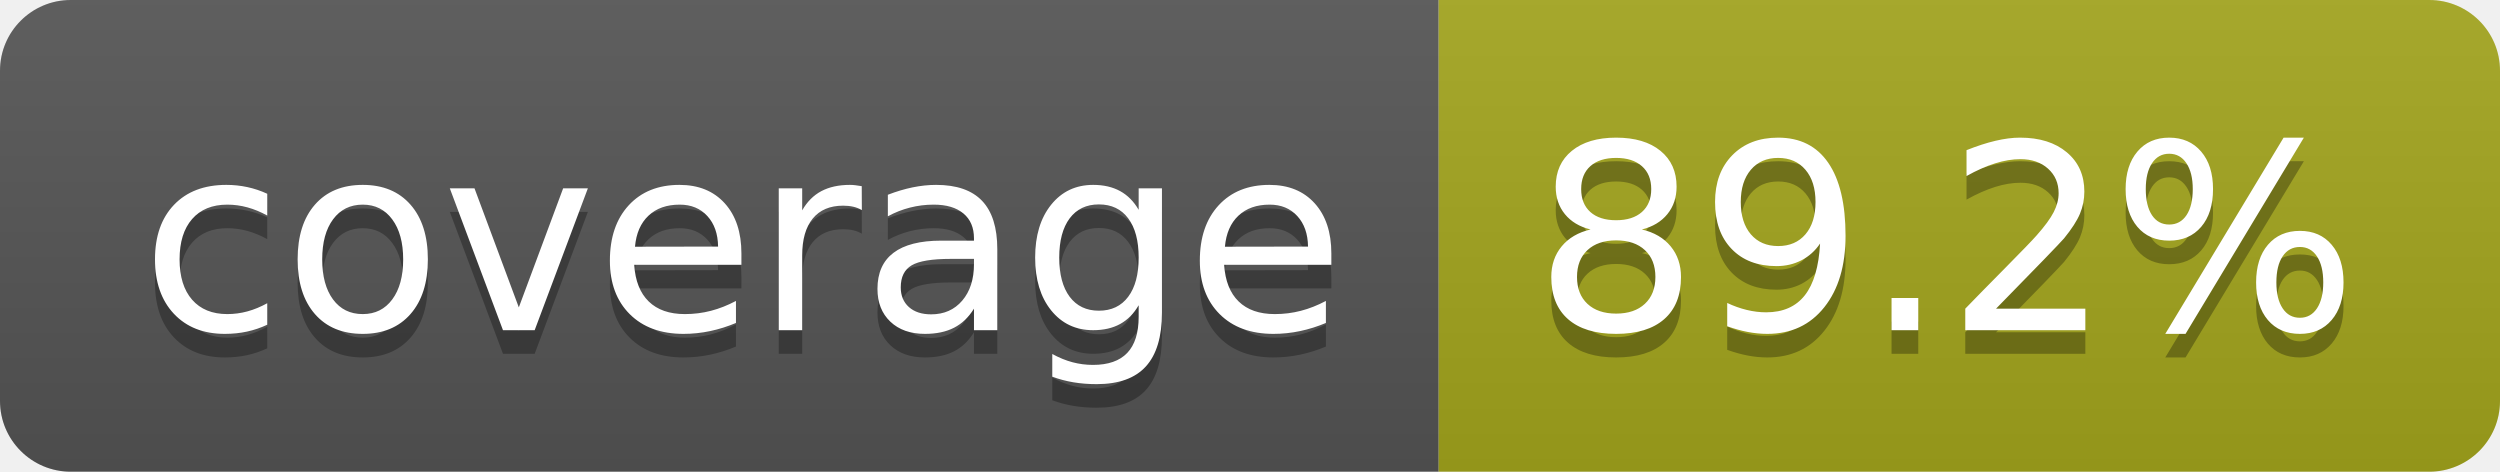
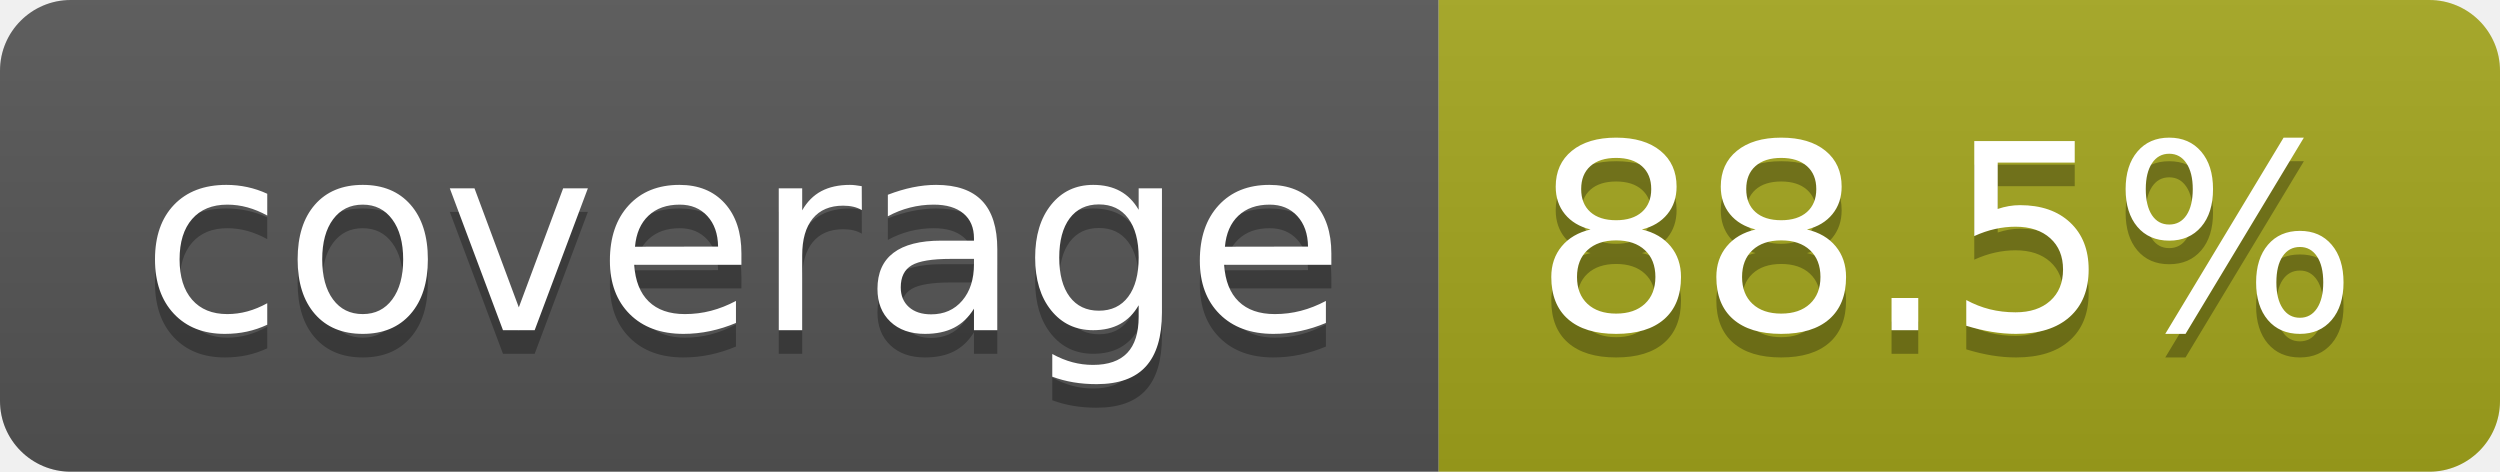
- <svg xmlns="http://www.w3.org/2000/svg" width="106" height="20" role="img" aria-label="coverage: 89.2%">
+ <svg xmlns="http://www.w3.org/2000/svg" width="106" height="20" role="img" aria-label="coverage: 88.5%">
  <linearGradient id="s" x2="0" y2="100%">
    <stop offset="0" stop-color="#bbb" stop-opacity=".1" />
    <stop offset="1" stop-opacity=".1" />
  </linearGradient>
  <clipPath id="r">
    <rect width="106" height="20" rx="3" fill="#fff" />
  </clipPath>
  <g clip-path="url(#r)">
    <rect width="61" height="20" fill="#555" />
    <rect x="61" width="45" height="20" fill="#a4a61d" />
    <rect width="106" height="20" fill="url(#s)" />
  </g>
  <g fill="#fff" text-anchor="middle" font-family="Verdana,Geneva,DejaVu Sans,sans-serif" text-rendering="geometricPrecision" font-size="110">
    <text aria-hidden="true" x="315" y="150" fill="#010101" fill-opacity=".3" transform="scale(.1)" textLength="510">coverage</text>
    <text x="315" y="140" transform="scale(.1)" fill="#fff" textLength="510">coverage</text>
-     <text aria-hidden="true" x="825" y="150" fill="#010101" fill-opacity=".3" transform="scale(.1)" textLength="350">89.2%</text>
-     <text x="825" y="140" transform="scale(.1)" fill="#fff" textLength="350">89.2%</text>
+     <text aria-hidden="true" x="825" y="150" fill="#010101" fill-opacity=".3" transform="scale(.1)" textLength="350">88.5%</text>
+     <text x="825" y="140" transform="scale(.1)" fill="#fff" textLength="350">88.5%</text>
  </g>
</svg>
